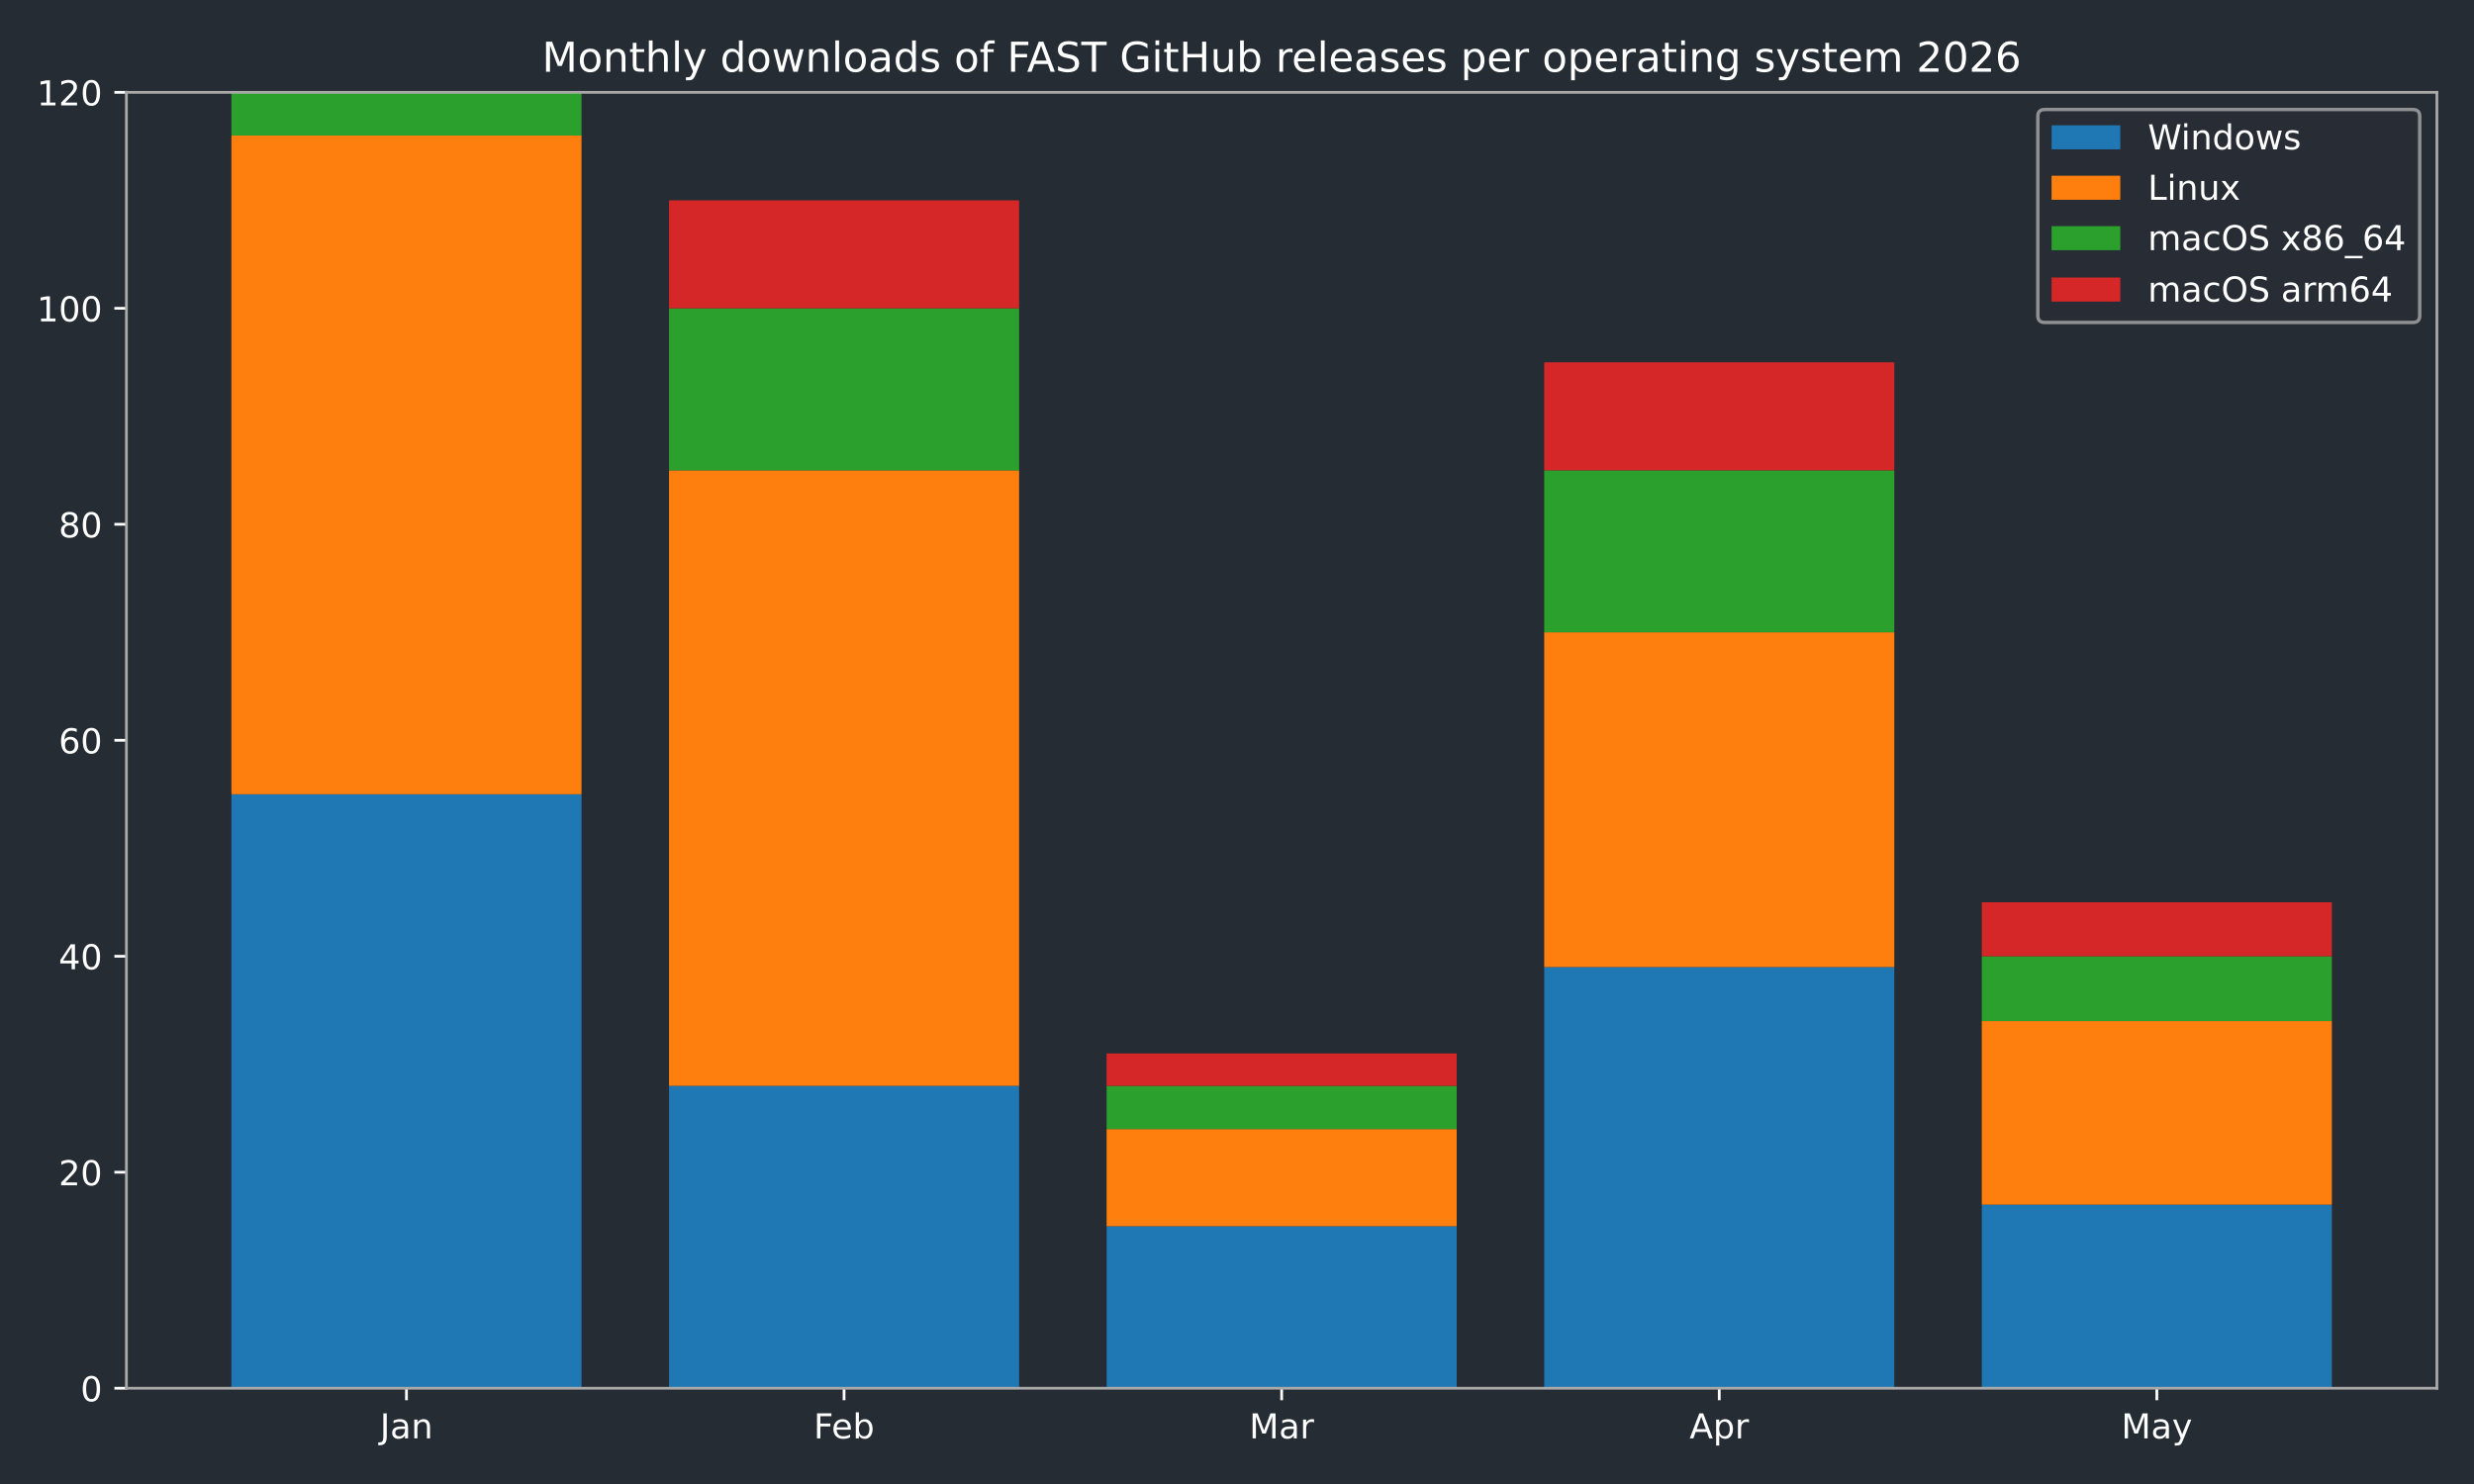
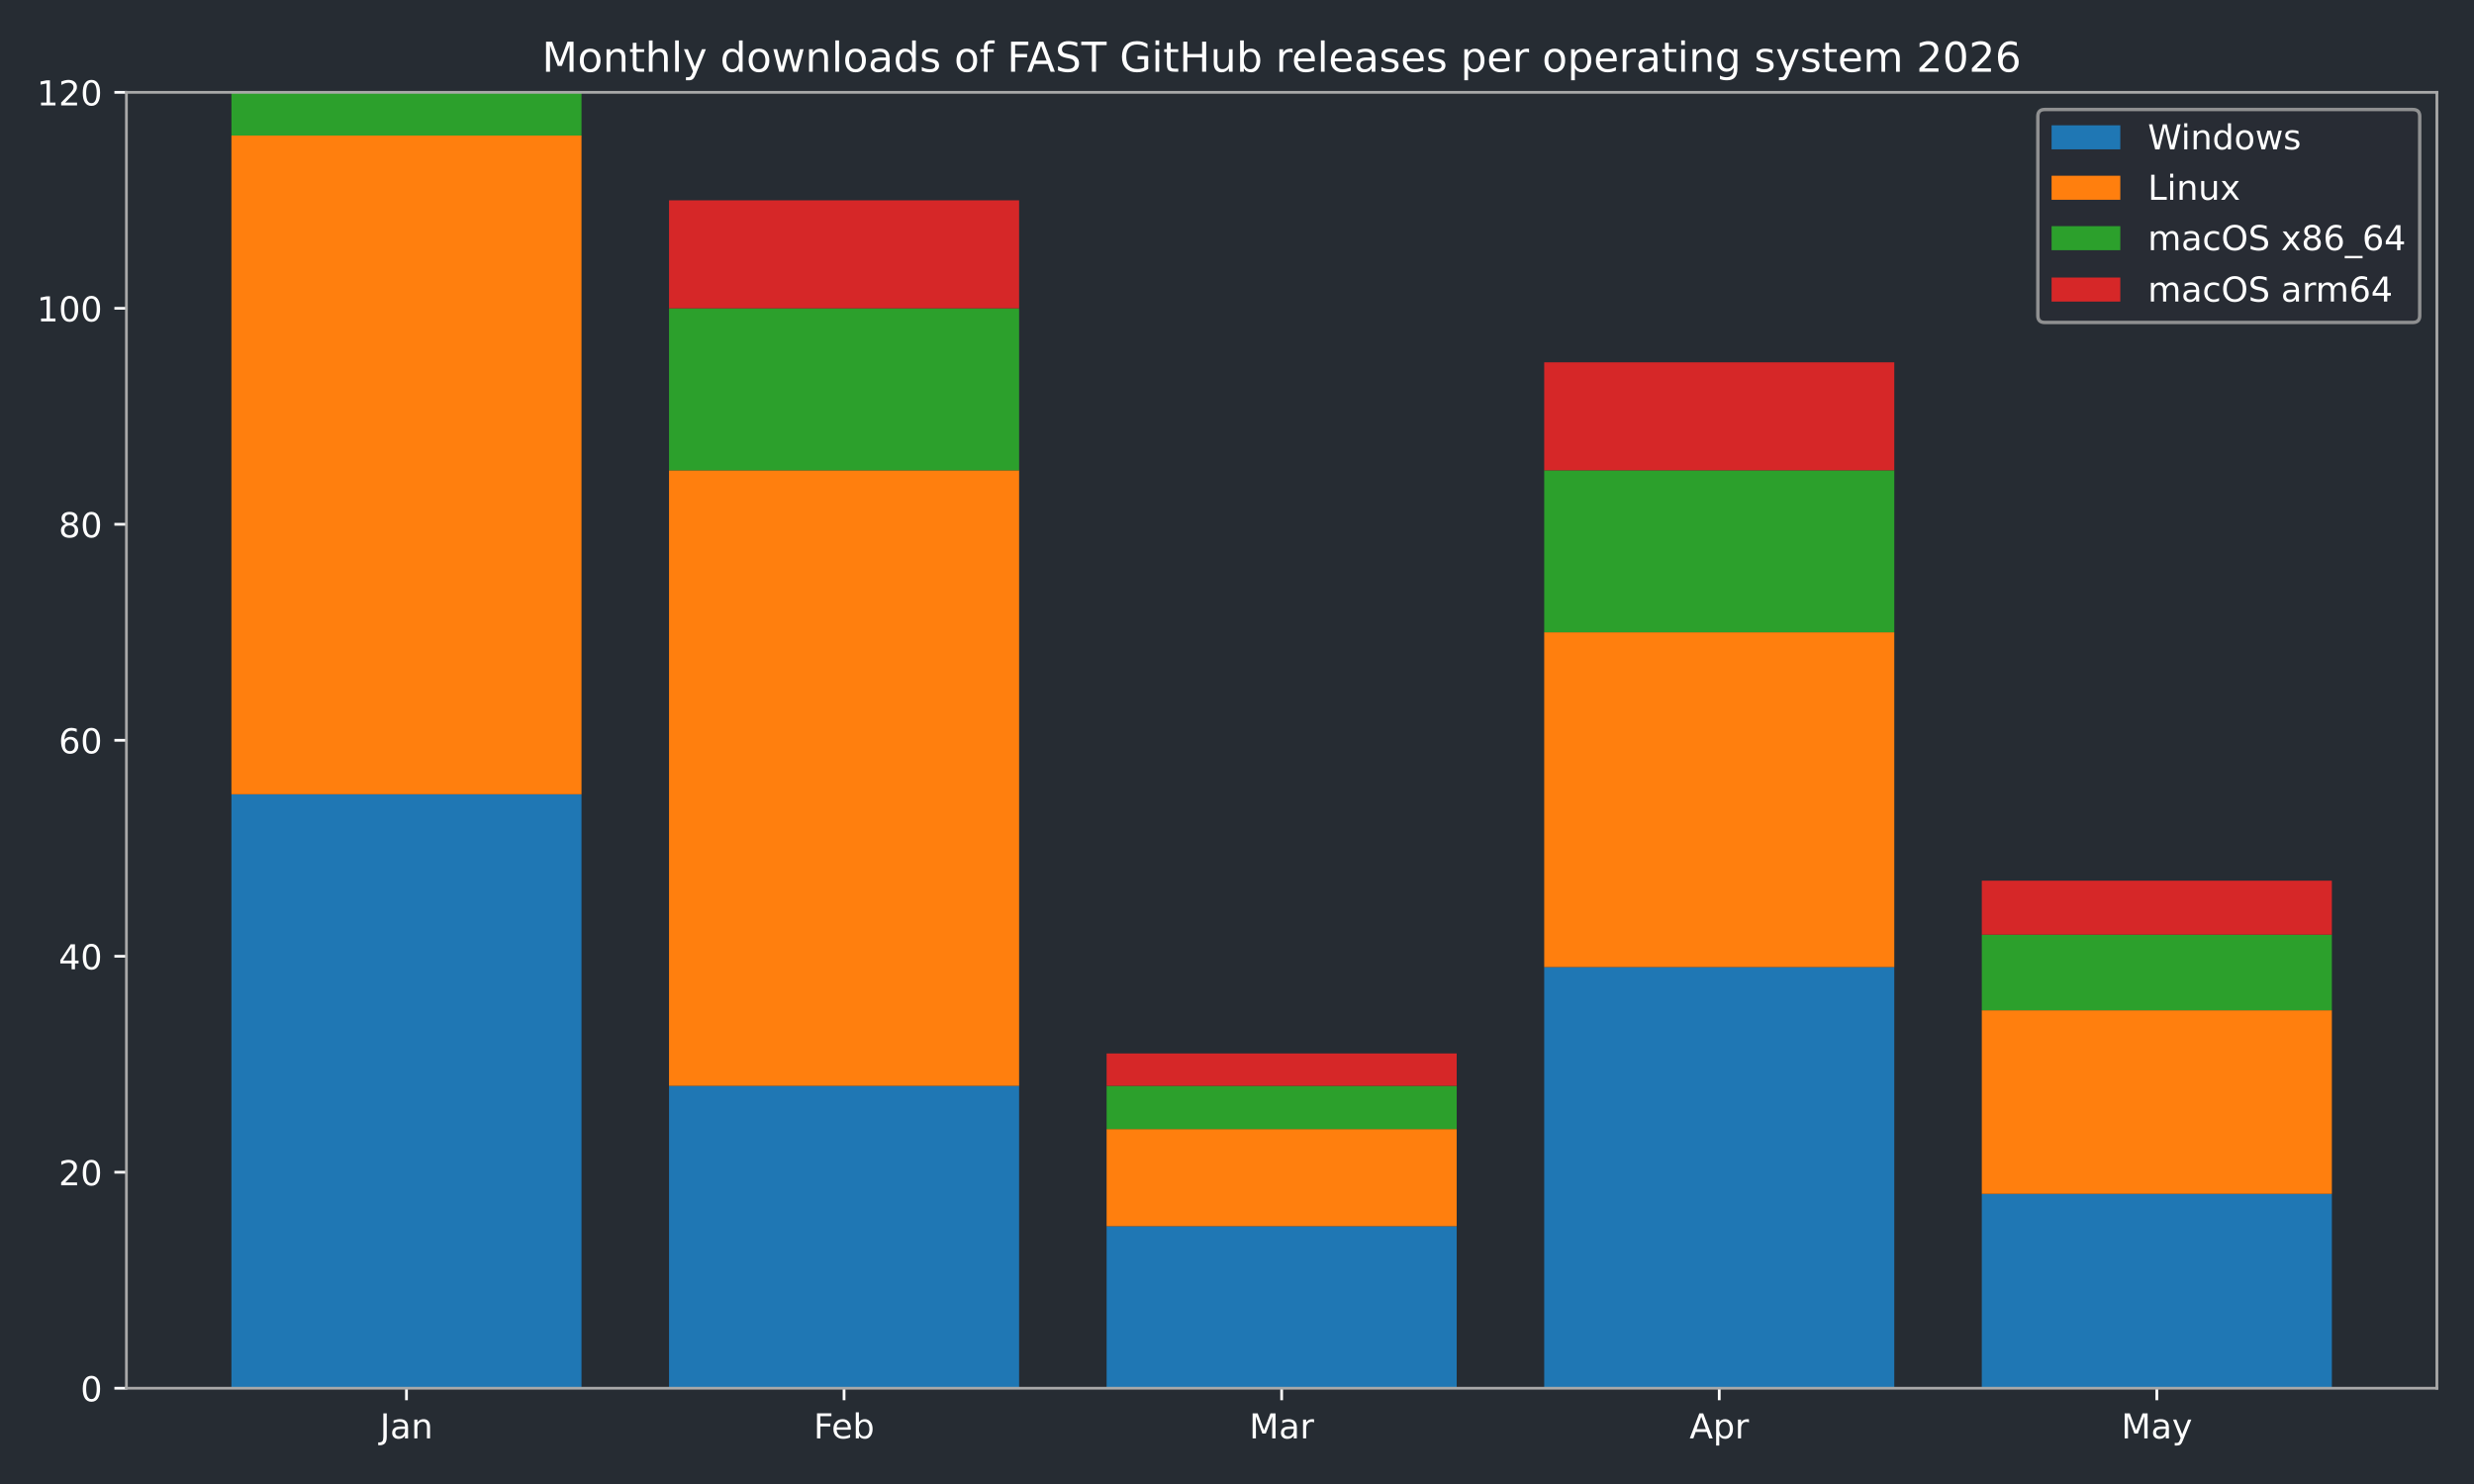
<svg xmlns="http://www.w3.org/2000/svg" xmlns:xlink="http://www.w3.org/1999/xlink" width="720pt" height="432pt" viewBox="0 0 720 432" version="1.1">
  <defs>
    <style type="text/css">*{stroke-linejoin: round; stroke-linecap: butt}</style>
  </defs>
  <g id="figure_1">
    <g id="patch_1">
      <path d="M 0 432  L 720 432  L 720 0  L 0 0  z " style="fill: #262c33" />
    </g>
    <g id="axes_1">
      <g id="patch_2">
        <path d="M 36.79 404.12  L 709.2 404.12  L 709.2 26.88  L 36.79 26.88  z " style="fill: #262c33" />
      </g>
      <g id="patch_3">
-         <path d="M 67.354 404.12  L 169.234 404.12  L 169.234 231.218  L 67.354 231.218  z " clip-path="url(#p979172a9e2)" style="fill: #1f77b4" />
+         <path d="M 67.354 404.12  L 169.234 404.12  L 169.234 231.218  L 67.354 231.218  z " clip-path="url(#pb7cbea68f8)" style="fill: #1f77b4" />
      </g>
      <g id="patch_4">
-         <path d="M 194.704 404.12  L 296.585 404.12  L 296.585 316.097  L 194.704 316.097  z " clip-path="url(#p979172a9e2)" style="fill: #1f77b4" />
+         <path d="M 194.704 404.12  L 296.585 404.12  L 296.585 316.097  L 194.704 316.097  z " clip-path="url(#pb7cbea68f8)" style="fill: #1f77b4" />
      </g>
      <g id="patch_5">
-         <path d="M 322.055 404.12  L 423.935 404.12  L 423.935 356.965  L 322.055 356.965  z " clip-path="url(#p979172a9e2)" style="fill: #1f77b4" />
+         <path d="M 322.055 404.12  L 423.935 404.12  L 423.935 356.965  L 322.055 356.965  z " clip-path="url(#pb7cbea68f8)" style="fill: #1f77b4" />
      </g>
      <g id="patch_6">
-         <path d="M 449.405 404.12  L 551.286 404.12  L 551.286 281.517  L 449.405 281.517  z " clip-path="url(#p979172a9e2)" style="fill: #1f77b4" />
+         <path d="M 449.405 404.12  L 551.286 404.12  L 551.286 281.517  L 449.405 281.517  z " clip-path="url(#pb7cbea68f8)" style="fill: #1f77b4" />
      </g>
      <g id="patch_7">
-         <path d="M 576.756 404.12  L 678.636 404.12  L 678.636 350.678  L 576.756 350.678  z " clip-path="url(#p979172a9e2)" style="fill: #1f77b4" />
+         <path d="M 576.756 404.12  L 678.636 404.12  L 678.636 347.534  L 576.756 347.534  z " clip-path="url(#pb7cbea68f8)" style="fill: #1f77b4" />
      </g>
      <g id="patch_8">
-         <path d="M 67.354 231.218  L 169.234 231.218  L 169.234 39.455  L 67.354 39.455  z " clip-path="url(#p979172a9e2)" style="fill: #ff7f0e" />
+         <path d="M 67.354 231.218  L 169.234 231.218  L 169.234 39.455  L 67.354 39.455  z " clip-path="url(#pb7cbea68f8)" style="fill: #ff7f0e" />
      </g>
      <g id="patch_9">
-         <path d="M 194.704 316.097  L 296.585 316.097  L 296.585 136.908  L 194.704 136.908  z " clip-path="url(#p979172a9e2)" style="fill: #ff7f0e" />
+         <path d="M 194.704 316.097  L 296.585 316.097  L 296.585 136.908  L 194.704 136.908  z " clip-path="url(#pb7cbea68f8)" style="fill: #ff7f0e" />
      </g>
      <g id="patch_10">
-         <path d="M 322.055 356.965  L 423.935 356.965  L 423.935 328.672  L 322.055 328.672  z " clip-path="url(#p979172a9e2)" style="fill: #ff7f0e" />
+         <path d="M 322.055 356.965  L 423.935 356.965  L 423.935 328.672  L 322.055 328.672  z " clip-path="url(#pb7cbea68f8)" style="fill: #ff7f0e" />
      </g>
      <g id="patch_11">
-         <path d="M 449.405 281.517  L 551.286 281.517  L 551.286 184.063  L 449.405 184.063  z " clip-path="url(#p979172a9e2)" style="fill: #ff7f0e" />
+         <path d="M 449.405 281.517  L 551.286 281.517  L 551.286 184.063  L 449.405 184.063  z " clip-path="url(#pb7cbea68f8)" style="fill: #ff7f0e" />
      </g>
      <g id="patch_12">
-         <path d="M 576.756 350.678  L 678.636 350.678  L 678.636 297.235  L 576.756 297.235  z " clip-path="url(#p979172a9e2)" style="fill: #ff7f0e" />
+         <path d="M 576.756 347.534  L 678.636 347.534  L 678.636 294.092  L 576.756 294.092  z " clip-path="url(#pb7cbea68f8)" style="fill: #ff7f0e" />
      </g>
      <g id="patch_13">
-         <path d="M 67.354 39.455  L 169.234 39.455  L 169.234 26.88  L 67.354 26.88  z " clip-path="url(#p979172a9e2)" style="fill: #2ca02c" />
+         <path d="M 67.354 39.455  L 169.234 39.455  L 169.234 26.88  L 67.354 26.88  z " clip-path="url(#pb7cbea68f8)" style="fill: #2ca02c" />
      </g>
      <g id="patch_14">
-         <path d="M 194.704 136.908  L 296.585 136.908  L 296.585 89.753  L 194.704 89.753  z " clip-path="url(#p979172a9e2)" style="fill: #2ca02c" />
+         <path d="M 194.704 136.908  L 296.585 136.908  L 296.585 89.753  L 194.704 89.753  z " clip-path="url(#pb7cbea68f8)" style="fill: #2ca02c" />
      </g>
      <g id="patch_15">
-         <path d="M 322.055 328.672  L 423.935 328.672  L 423.935 316.097  L 322.055 316.097  z " clip-path="url(#p979172a9e2)" style="fill: #2ca02c" />
+         <path d="M 322.055 328.672  L 423.935 328.672  L 423.935 316.097  L 322.055 316.097  z " clip-path="url(#pb7cbea68f8)" style="fill: #2ca02c" />
      </g>
      <g id="patch_16">
-         <path d="M 449.405 184.063  L 551.286 184.063  L 551.286 136.908  L 449.405 136.908  z " clip-path="url(#p979172a9e2)" style="fill: #2ca02c" />
+         <path d="M 449.405 184.063  L 551.286 184.063  L 551.286 136.908  L 449.405 136.908  z " clip-path="url(#pb7cbea68f8)" style="fill: #2ca02c" />
      </g>
      <g id="patch_17">
-         <path d="M 576.756 297.235  L 678.636 297.235  L 678.636 278.373  L 576.756 278.373  z " clip-path="url(#p979172a9e2)" style="fill: #2ca02c" />
+         <path d="M 576.756 294.092  L 678.636 294.092  L 678.636 272.086  L 576.756 272.086  z " clip-path="url(#pb7cbea68f8)" style="fill: #2ca02c" />
      </g>
      <g id="patch_18">
-         <path d="M 67.354 26.88  L 169.234 26.88  L 169.234 26.88  L 67.354 26.88  z " clip-path="url(#p979172a9e2)" style="fill: #d62728" />
+         <path d="M 67.354 26.88  L 169.234 26.88  L 169.234 26.88  L 67.354 26.88  z " clip-path="url(#pb7cbea68f8)" style="fill: #d62728" />
      </g>
      <g id="patch_19">
-         <path d="M 194.704 89.753  L 296.585 89.753  L 296.585 58.317  L 194.704 58.317  z " clip-path="url(#p979172a9e2)" style="fill: #d62728" />
+         <path d="M 194.704 89.753  L 296.585 89.753  L 296.585 58.317  L 194.704 58.317  z " clip-path="url(#pb7cbea68f8)" style="fill: #d62728" />
      </g>
      <g id="patch_20">
-         <path d="M 322.055 316.097  L 423.935 316.097  L 423.935 306.666  L 322.055 306.666  z " clip-path="url(#p979172a9e2)" style="fill: #d62728" />
+         <path d="M 322.055 316.097  L 423.935 316.097  L 423.935 306.666  L 322.055 306.666  z " clip-path="url(#pb7cbea68f8)" style="fill: #d62728" />
      </g>
      <g id="patch_21">
-         <path d="M 449.405 136.908  L 551.286 136.908  L 551.286 105.472  L 449.405 105.472  z " clip-path="url(#p979172a9e2)" style="fill: #d62728" />
+         <path d="M 449.405 136.908  L 551.286 136.908  L 551.286 105.472  L 449.405 105.472  z " clip-path="url(#pb7cbea68f8)" style="fill: #d62728" />
      </g>
      <g id="patch_22">
-         <path d="M 576.756 278.373  L 678.636 278.373  L 678.636 262.655  L 576.756 262.655  z " clip-path="url(#p979172a9e2)" style="fill: #d62728" />
+         <path d="M 576.756 272.086  L 678.636 272.086  L 678.636 256.368  L 576.756 256.368  z " clip-path="url(#pb7cbea68f8)" style="fill: #d62728" />
      </g>
      <g id="matplotlib.axis_1">
        <g id="xtick_1">
          <g id="line2d_1">
            <defs>
-               <path id="m6876b8c287" d="M 0 0  L 0 3.5  " style="stroke: #ffffff; stroke-width: 0.8" />
+               <path id="mf1c4f2b524" d="M 0 0  L 0 3.5  " style="stroke: #ffffff; stroke-width: 0.8" />
            </defs>
            <g>
-               <use xlink:href="#m6876b8c287" x="118.294" y="404.12" style="fill: #ffffff; stroke: #ffffff; stroke-width: 0.8" />
+               <use xlink:href="#mf1c4f2b524" x="118.294" y="404.12" style="fill: #ffffff; stroke: #ffffff; stroke-width: 0.8" />
            </g>
          </g>
          <g id="text_1">
            <g style="fill: #ffffff" transform="translate(110.5864 418.7184) scale(0.1 -0.1)">
              <defs>
                <path id="DejaVuSans-4a" d="M 628 4666  L 1259 4666  L 1259 325  Q 1259 -519 939 -900  Q 619 -1281 -91 -1281  L -331 -1281  L -331 -750  L -134 -750  Q 284 -750 456 -515  Q 628 -281 628 325  L 628 4666  z " transform="scale(0.015625)" />
                <path id="DejaVuSans-61" d="M 2194 1759  Q 1497 1759 1228 1600  Q 959 1441 959 1056  Q 959 750 1161 570  Q 1363 391 1709 391  Q 2188 391 2477 730  Q 2766 1069 2766 1631  L 2766 1759  L 2194 1759  z M 3341 1997  L 3341 0  L 2766 0  L 2766 531  Q 2569 213 2275 61  Q 1981 -91 1556 -91  Q 1019 -91 701 211  Q 384 513 384 1019  Q 384 1609 779 1909  Q 1175 2209 1959 2209  L 2766 2209  L 2766 2266  Q 2766 2663 2505 2880  Q 2244 3097 1772 3097  Q 1472 3097 1187 3025  Q 903 2953 641 2809  L 641 3341  Q 956 3463 1253 3523  Q 1550 3584 1831 3584  Q 2591 3584 2966 3190  Q 3341 2797 3341 1997  z " transform="scale(0.015625)" />
                <path id="DejaVuSans-6e" d="M 3513 2113  L 3513 0  L 2938 0  L 2938 2094  Q 2938 2591 2744 2837  Q 2550 3084 2163 3084  Q 1697 3084 1428 2787  Q 1159 2491 1159 1978  L 1159 0  L 581 0  L 581 3500  L 1159 3500  L 1159 2956  Q 1366 3272 1645 3428  Q 1925 3584 2291 3584  Q 2894 3584 3203 3211  Q 3513 2838 3513 2113  z " transform="scale(0.015625)" />
              </defs>
              <use xlink:href="#DejaVuSans-4a" />
              <use xlink:href="#DejaVuSans-61" transform="translate(29.49219 0)" />
              <use xlink:href="#DejaVuSans-6e" transform="translate(90.77148 0)" />
            </g>
          </g>
        </g>
        <g id="xtick_2">
          <g id="line2d_2">
            <g>
-               <use xlink:href="#m6876b8c287" x="245.645" y="404.12" style="fill: #ffffff; stroke: #ffffff; stroke-width: 0.8" />
+               <use xlink:href="#mf1c4f2b524" x="245.645" y="404.12" style="fill: #ffffff; stroke: #ffffff; stroke-width: 0.8" />
            </g>
          </g>
          <g id="text_2">
            <g style="fill: #ffffff" transform="translate(236.7931 418.7184) scale(0.1 -0.1)">
              <defs>
                <path id="DejaVuSans-46" d="M 628 4666  L 3309 4666  L 3309 4134  L 1259 4134  L 1259 2759  L 3109 2759  L 3109 2228  L 1259 2228  L 1259 0  L 628 0  L 628 4666  z " transform="scale(0.015625)" />
                <path id="DejaVuSans-65" d="M 3597 1894  L 3597 1613  L 953 1613  Q 991 1019 1311 708  Q 1631 397 2203 397  Q 2534 397 2845 478  Q 3156 559 3463 722  L 3463 178  Q 3153 47 2828 -22  Q 2503 -91 2169 -91  Q 1331 -91 842 396  Q 353 884 353 1716  Q 353 2575 817 3079  Q 1281 3584 2069 3584  Q 2775 3584 3186 3129  Q 3597 2675 3597 1894  z M 3022 2063  Q 3016 2534 2758 2815  Q 2500 3097 2075 3097  Q 1594 3097 1305 2825  Q 1016 2553 972 2059  L 3022 2063  z " transform="scale(0.015625)" />
                <path id="DejaVuSans-62" d="M 3116 1747  Q 3116 2381 2855 2742  Q 2594 3103 2138 3103  Q 1681 3103 1420 2742  Q 1159 2381 1159 1747  Q 1159 1113 1420 752  Q 1681 391 2138 391  Q 2594 391 2855 752  Q 3116 1113 3116 1747  z M 1159 2969  Q 1341 3281 1617 3432  Q 1894 3584 2278 3584  Q 2916 3584 3314 3078  Q 3713 2572 3713 1747  Q 3713 922 3314 415  Q 2916 -91 2278 -91  Q 1894 -91 1617 61  Q 1341 213 1159 525  L 1159 0  L 581 0  L 581 4863  L 1159 4863  L 1159 2969  z " transform="scale(0.015625)" />
              </defs>
              <use xlink:href="#DejaVuSans-46" />
              <use xlink:href="#DejaVuSans-65" transform="translate(52.01953 0)" />
              <use xlink:href="#DejaVuSans-62" transform="translate(113.543 0)" />
            </g>
          </g>
        </g>
        <g id="xtick_3">
          <g id="line2d_3">
            <g>
-               <use xlink:href="#m6876b8c287" x="372.995" y="404.12" style="fill: #ffffff; stroke: #ffffff; stroke-width: 0.8" />
+               <use xlink:href="#mf1c4f2b524" x="372.995" y="404.12" style="fill: #ffffff; stroke: #ffffff; stroke-width: 0.8" />
            </g>
          </g>
          <g id="text_3">
            <g style="fill: #ffffff" transform="translate(363.5614 418.7184) scale(0.1 -0.1)">
              <defs>
                <path id="DejaVuSans-4d" d="M 628 4666  L 1569 4666  L 2759 1491  L 3956 4666  L 4897 4666  L 4897 0  L 4281 0  L 4281 4097  L 3078 897  L 2444 897  L 1241 4097  L 1241 0  L 628 0  L 628 4666  z " transform="scale(0.015625)" />
                <path id="DejaVuSans-72" d="M 2631 2963  Q 2534 3019 2420 3045  Q 2306 3072 2169 3072  Q 1681 3072 1420 2755  Q 1159 2438 1159 1844  L 1159 0  L 581 0  L 581 3500  L 1159 3500  L 1159 2956  Q 1341 3275 1631 3429  Q 1922 3584 2338 3584  Q 2397 3584 2469 3576  Q 2541 3569 2628 3553  L 2631 2963  z " transform="scale(0.015625)" />
              </defs>
              <use xlink:href="#DejaVuSans-4d" />
              <use xlink:href="#DejaVuSans-61" transform="translate(86.2793 0)" />
              <use xlink:href="#DejaVuSans-72" transform="translate(147.5586 0)" />
            </g>
          </g>
        </g>
        <g id="xtick_4">
          <g id="line2d_4">
            <g>
-               <use xlink:href="#m6876b8c287" x="500.345" y="404.12" style="fill: #ffffff; stroke: #ffffff; stroke-width: 0.8" />
+               <use xlink:href="#mf1c4f2b524" x="500.345" y="404.12" style="fill: #ffffff; stroke: #ffffff; stroke-width: 0.8" />
            </g>
          </g>
          <g id="text_4">
            <g style="fill: #ffffff" transform="translate(491.6954 418.7184) scale(0.1 -0.1)">
              <defs>
                <path id="DejaVuSans-41" d="M 2188 4044  L 1331 1722  L 3047 1722  L 2188 4044  z M 1831 4666  L 2547 4666  L 4325 0  L 3669 0  L 3244 1197  L 1141 1197  L 716 0  L 50 0  L 1831 4666  z " transform="scale(0.015625)" />
                <path id="DejaVuSans-70" d="M 1159 525  L 1159 -1331  L 581 -1331  L 581 3500  L 1159 3500  L 1159 2969  Q 1341 3281 1617 3432  Q 1894 3584 2278 3584  Q 2916 3584 3314 3078  Q 3713 2572 3713 1747  Q 3713 922 3314 415  Q 2916 -91 2278 -91  Q 1894 -91 1617 61  Q 1341 213 1159 525  z M 3116 1747  Q 3116 2381 2855 2742  Q 2594 3103 2138 3103  Q 1681 3103 1420 2742  Q 1159 2381 1159 1747  Q 1159 1113 1420 752  Q 1681 391 2138 391  Q 2594 391 2855 752  Q 3116 1113 3116 1747  z " transform="scale(0.015625)" />
              </defs>
              <use xlink:href="#DejaVuSans-41" />
              <use xlink:href="#DejaVuSans-70" transform="translate(68.4082 0)" />
              <use xlink:href="#DejaVuSans-72" transform="translate(131.8848 0)" />
            </g>
          </g>
        </g>
        <g id="xtick_5">
          <g id="line2d_5">
            <g>
-               <use xlink:href="#m6876b8c287" x="627.696" y="404.12" style="fill: #ffffff; stroke: #ffffff; stroke-width: 0.8" />
+               <use xlink:href="#mf1c4f2b524" x="627.696" y="404.12" style="fill: #ffffff; stroke: #ffffff; stroke-width: 0.8" />
            </g>
          </g>
          <g id="text_5">
            <g style="fill: #ffffff" transform="translate(617.3583 418.7184) scale(0.1 -0.1)">
              <defs>
                <path id="DejaVuSans-79" d="M 2059 -325  Q 1816 -950 1584 -1140  Q 1353 -1331 966 -1331  L 506 -1331  L 506 -850  L 844 -850  Q 1081 -850 1212 -737  Q 1344 -625 1503 -206  L 1606 56  L 191 3500  L 800 3500  L 1894 763  L 2988 3500  L 3597 3500  L 2059 -325  z " transform="scale(0.015625)" />
              </defs>
              <use xlink:href="#DejaVuSans-4d" />
              <use xlink:href="#DejaVuSans-61" transform="translate(86.2793 0)" />
              <use xlink:href="#DejaVuSans-79" transform="translate(147.5586 0)" />
            </g>
          </g>
        </g>
      </g>
      <g id="matplotlib.axis_2">
        <g id="ytick_1">
          <g id="line2d_6">
            <defs>
-               <path id="m8c7e630057" d="M 0 0  L -3.5 0  " style="stroke: #ffffff; stroke-width: 0.8" />
+               <path id="me8b9403a8a" d="M 0 0  L -3.5 0  " style="stroke: #ffffff; stroke-width: 0.8" />
            </defs>
            <g>
-               <use xlink:href="#m8c7e630057" x="36.79" y="404.12" style="fill: #ffffff; stroke: #ffffff; stroke-width: 0.8" />
+               <use xlink:href="#me8b9403a8a" x="36.79" y="404.12" style="fill: #ffffff; stroke: #ffffff; stroke-width: 0.8" />
            </g>
          </g>
          <g id="text_6">
            <g style="fill: #ffffff" transform="translate(23.4275 407.9192) scale(0.1 -0.1)">
              <defs>
                <path id="DejaVuSans-30" d="M 2034 4250  Q 1547 4250 1301 3770  Q 1056 3291 1056 2328  Q 1056 1369 1301 889  Q 1547 409 2034 409  Q 2525 409 2770 889  Q 3016 1369 3016 2328  Q 3016 3291 2770 3770  Q 2525 4250 2034 4250  z M 2034 4750  Q 2819 4750 3233 4129  Q 3647 3509 3647 2328  Q 3647 1150 3233 529  Q 2819 -91 2034 -91  Q 1250 -91 836 529  Q 422 1150 422 2328  Q 422 3509 836 4129  Q 1250 4750 2034 4750  z " transform="scale(0.015625)" />
              </defs>
              <use xlink:href="#DejaVuSans-30" />
            </g>
          </g>
        </g>
        <g id="ytick_2">
          <g id="line2d_7">
            <g>
-               <use xlink:href="#m8c7e630057" x="36.79" y="341.247" style="fill: #ffffff; stroke: #ffffff; stroke-width: 0.8" />
+               <use xlink:href="#me8b9403a8a" x="36.79" y="341.247" style="fill: #ffffff; stroke: #ffffff; stroke-width: 0.8" />
            </g>
          </g>
          <g id="text_7">
            <g style="fill: #ffffff" transform="translate(17.065 345.0459) scale(0.1 -0.1)">
              <defs>
                <path id="DejaVuSans-32" d="M 1228 531  L 3431 531  L 3431 0  L 469 0  L 469 531  Q 828 903 1448 1529  Q 2069 2156 2228 2338  Q 2531 2678 2651 2914  Q 2772 3150 2772 3378  Q 2772 3750 2511 3984  Q 2250 4219 1831 4219  Q 1534 4219 1204 4116  Q 875 4013 500 3803  L 500 4441  Q 881 4594 1212 4672  Q 1544 4750 1819 4750  Q 2544 4750 2975 4387  Q 3406 4025 3406 3419  Q 3406 3131 3298 2873  Q 3191 2616 2906 2266  Q 2828 2175 2409 1742  Q 1991 1309 1228 531  z " transform="scale(0.015625)" />
              </defs>
              <use xlink:href="#DejaVuSans-32" />
              <use xlink:href="#DejaVuSans-30" transform="translate(63.62305 0)" />
            </g>
          </g>
        </g>
        <g id="ytick_3">
          <g id="line2d_8">
            <g>
-               <use xlink:href="#m8c7e630057" x="36.79" y="278.373" style="fill: #ffffff; stroke: #ffffff; stroke-width: 0.8" />
+               <use xlink:href="#me8b9403a8a" x="36.79" y="278.373" style="fill: #ffffff; stroke: #ffffff; stroke-width: 0.8" />
            </g>
          </g>
          <g id="text_8">
            <g style="fill: #ffffff" transform="translate(17.065 282.1726) scale(0.1 -0.1)">
              <defs>
                <path id="DejaVuSans-34" d="M 2419 4116  L 825 1625  L 2419 1625  L 2419 4116  z M 2253 4666  L 3047 4666  L 3047 1625  L 3713 1625  L 3713 1100  L 3047 1100  L 3047 0  L 2419 0  L 2419 1100  L 313 1100  L 313 1709  L 2253 4666  z " transform="scale(0.015625)" />
              </defs>
              <use xlink:href="#DejaVuSans-34" />
              <use xlink:href="#DejaVuSans-30" transform="translate(63.62305 0)" />
            </g>
          </g>
        </g>
        <g id="ytick_4">
          <g id="line2d_9">
            <g>
-               <use xlink:href="#m8c7e630057" x="36.79" y="215.5" style="fill: #ffffff; stroke: #ffffff; stroke-width: 0.8" />
+               <use xlink:href="#me8b9403a8a" x="36.79" y="215.5" style="fill: #ffffff; stroke: #ffffff; stroke-width: 0.8" />
            </g>
          </g>
          <g id="text_9">
            <g style="fill: #ffffff" transform="translate(17.065 219.2992) scale(0.1 -0.1)">
              <defs>
                <path id="DejaVuSans-36" d="M 2113 2584  Q 1688 2584 1439 2293  Q 1191 2003 1191 1497  Q 1191 994 1439 701  Q 1688 409 2113 409  Q 2538 409 2786 701  Q 3034 994 3034 1497  Q 3034 2003 2786 2293  Q 2538 2584 2113 2584  z M 3366 4563  L 3366 3988  Q 3128 4100 2886 4159  Q 2644 4219 2406 4219  Q 1781 4219 1451 3797  Q 1122 3375 1075 2522  Q 1259 2794 1537 2939  Q 1816 3084 2150 3084  Q 2853 3084 3261 2657  Q 3669 2231 3669 1497  Q 3669 778 3244 343  Q 2819 -91 2113 -91  Q 1303 -91 875 529  Q 447 1150 447 2328  Q 447 3434 972 4092  Q 1497 4750 2381 4750  Q 2619 4750 2861 4703  Q 3103 4656 3366 4563  z " transform="scale(0.015625)" />
              </defs>
              <use xlink:href="#DejaVuSans-36" />
              <use xlink:href="#DejaVuSans-30" transform="translate(63.62305 0)" />
            </g>
          </g>
        </g>
        <g id="ytick_5">
          <g id="line2d_10">
            <g>
-               <use xlink:href="#m8c7e630057" x="36.79" y="152.627" style="fill: #ffffff; stroke: #ffffff; stroke-width: 0.8" />
+               <use xlink:href="#me8b9403a8a" x="36.79" y="152.627" style="fill: #ffffff; stroke: #ffffff; stroke-width: 0.8" />
            </g>
          </g>
          <g id="text_10">
            <g style="fill: #ffffff" transform="translate(17.065 156.4259) scale(0.1 -0.1)">
              <defs>
                <path id="DejaVuSans-38" d="M 2034 2216  Q 1584 2216 1326 1975  Q 1069 1734 1069 1313  Q 1069 891 1326 650  Q 1584 409 2034 409  Q 2484 409 2743 651  Q 3003 894 3003 1313  Q 3003 1734 2745 1975  Q 2488 2216 2034 2216  z M 1403 2484  Q 997 2584 770 2862  Q 544 3141 544 3541  Q 544 4100 942 4425  Q 1341 4750 2034 4750  Q 2731 4750 3128 4425  Q 3525 4100 3525 3541  Q 3525 3141 3298 2862  Q 3072 2584 2669 2484  Q 3125 2378 3379 2068  Q 3634 1759 3634 1313  Q 3634 634 3220 271  Q 2806 -91 2034 -91  Q 1263 -91 848 271  Q 434 634 434 1313  Q 434 1759 690 2068  Q 947 2378 1403 2484  z M 1172 3481  Q 1172 3119 1398 2916  Q 1625 2713 2034 2713  Q 2441 2713 2670 2916  Q 2900 3119 2900 3481  Q 2900 3844 2670 4047  Q 2441 4250 2034 4250  Q 1625 4250 1398 4047  Q 1172 3844 1172 3481  z " transform="scale(0.015625)" />
              </defs>
              <use xlink:href="#DejaVuSans-38" />
              <use xlink:href="#DejaVuSans-30" transform="translate(63.62305 0)" />
            </g>
          </g>
        </g>
        <g id="ytick_6">
          <g id="line2d_11">
            <g>
-               <use xlink:href="#m8c7e630057" x="36.79" y="89.753" style="fill: #ffffff; stroke: #ffffff; stroke-width: 0.8" />
+               <use xlink:href="#me8b9403a8a" x="36.79" y="89.753" style="fill: #ffffff; stroke: #ffffff; stroke-width: 0.8" />
            </g>
          </g>
          <g id="text_11">
            <g style="fill: #ffffff" transform="translate(10.7025 93.55255) scale(0.1 -0.1)">
              <defs>
                <path id="DejaVuSans-31" d="M 794 531  L 1825 531  L 1825 4091  L 703 3866  L 703 4441  L 1819 4666  L 2450 4666  L 2450 531  L 3481 531  L 3481 0  L 794 0  L 794 531  z " transform="scale(0.015625)" />
              </defs>
              <use xlink:href="#DejaVuSans-31" />
              <use xlink:href="#DejaVuSans-30" transform="translate(63.62305 0)" />
              <use xlink:href="#DejaVuSans-30" transform="translate(127.2461 0)" />
            </g>
          </g>
        </g>
        <g id="ytick_7">
          <g id="line2d_12">
            <g>
-               <use xlink:href="#m8c7e630057" x="36.79" y="26.88" style="fill: #ffffff; stroke: #ffffff; stroke-width: 0.8" />
+               <use xlink:href="#me8b9403a8a" x="36.79" y="26.88" style="fill: #ffffff; stroke: #ffffff; stroke-width: 0.8" />
            </g>
          </g>
          <g id="text_12">
            <g style="fill: #ffffff" transform="translate(10.7025 30.67922) scale(0.1 -0.1)">
              <use xlink:href="#DejaVuSans-31" />
              <use xlink:href="#DejaVuSans-32" transform="translate(63.62305 0)" />
              <use xlink:href="#DejaVuSans-30" transform="translate(127.2461 0)" />
            </g>
          </g>
        </g>
      </g>
      <g id="patch_23">
        <path d="M 36.79 404.12  L 36.79 26.88  " style="fill: none; stroke: #a9a9a9; stroke-width: 0.8; stroke-linejoin: miter; stroke-linecap: square" />
      </g>
      <g id="patch_24">
        <path d="M 709.2 404.12  L 709.2 26.88  " style="fill: none; stroke: #a9a9a9; stroke-width: 0.8; stroke-linejoin: miter; stroke-linecap: square" />
      </g>
      <g id="patch_25">
        <path d="M 36.79 404.12  L 709.2 404.12  " style="fill: none; stroke: #a9a9a9; stroke-width: 0.8; stroke-linejoin: miter; stroke-linecap: square" />
      </g>
      <g id="patch_26">
        <path d="M 36.79 26.88  L 709.2 26.88  " style="fill: none; stroke: #a9a9a9; stroke-width: 0.8; stroke-linejoin: miter; stroke-linecap: square" />
      </g>
      <g id="text_13">
        <g style="fill: #ffffff" transform="translate(157.7366 20.88) scale(0.12 -0.12)">
          <defs>
            <path id="DejaVuSans-6f" d="M 1959 3097  Q 1497 3097 1228 2736  Q 959 2375 959 1747  Q 959 1119 1226 758  Q 1494 397 1959 397  Q 2419 397 2687 759  Q 2956 1122 2956 1747  Q 2956 2369 2687 2733  Q 2419 3097 1959 3097  z M 1959 3584  Q 2709 3584 3137 3096  Q 3566 2609 3566 1747  Q 3566 888 3137 398  Q 2709 -91 1959 -91  Q 1206 -91 779 398  Q 353 888 353 1747  Q 353 2609 779 3096  Q 1206 3584 1959 3584  z " transform="scale(0.015625)" />
            <path id="DejaVuSans-74" d="M 1172 4494  L 1172 3500  L 2356 3500  L 2356 3053  L 1172 3053  L 1172 1153  Q 1172 725 1289 603  Q 1406 481 1766 481  L 2356 481  L 2356 0  L 1766 0  Q 1100 0 847 248  Q 594 497 594 1153  L 594 3053  L 172 3053  L 172 3500  L 594 3500  L 594 4494  L 1172 4494  z " transform="scale(0.015625)" />
            <path id="DejaVuSans-68" d="M 3513 2113  L 3513 0  L 2938 0  L 2938 2094  Q 2938 2591 2744 2837  Q 2550 3084 2163 3084  Q 1697 3084 1428 2787  Q 1159 2491 1159 1978  L 1159 0  L 581 0  L 581 4863  L 1159 4863  L 1159 2956  Q 1366 3272 1645 3428  Q 1925 3584 2291 3584  Q 2894 3584 3203 3211  Q 3513 2838 3513 2113  z " transform="scale(0.015625)" />
            <path id="DejaVuSans-6c" d="M 603 4863  L 1178 4863  L 1178 0  L 603 0  L 603 4863  z " transform="scale(0.015625)" />
            <path id="DejaVuSans-20" transform="scale(0.015625)" />
            <path id="DejaVuSans-64" d="M 2906 2969  L 2906 4863  L 3481 4863  L 3481 0  L 2906 0  L 2906 525  Q 2725 213 2448 61  Q 2172 -91 1784 -91  Q 1150 -91 751 415  Q 353 922 353 1747  Q 353 2572 751 3078  Q 1150 3584 1784 3584  Q 2172 3584 2448 3432  Q 2725 3281 2906 2969  z M 947 1747  Q 947 1113 1208 752  Q 1469 391 1925 391  Q 2381 391 2643 752  Q 2906 1113 2906 1747  Q 2906 2381 2643 2742  Q 2381 3103 1925 3103  Q 1469 3103 1208 2742  Q 947 2381 947 1747  z " transform="scale(0.015625)" />
            <path id="DejaVuSans-77" d="M 269 3500  L 844 3500  L 1563 769  L 2278 3500  L 2956 3500  L 3675 769  L 4391 3500  L 4966 3500  L 4050 0  L 3372 0  L 2619 2869  L 1863 0  L 1184 0  L 269 3500  z " transform="scale(0.015625)" />
            <path id="DejaVuSans-73" d="M 2834 3397  L 2834 2853  Q 2591 2978 2328 3040  Q 2066 3103 1784 3103  Q 1356 3103 1142 2972  Q 928 2841 928 2578  Q 928 2378 1081 2264  Q 1234 2150 1697 2047  L 1894 2003  Q 2506 1872 2764 1633  Q 3022 1394 3022 966  Q 3022 478 2636 193  Q 2250 -91 1575 -91  Q 1294 -91 989 -36  Q 684 19 347 128  L 347 722  Q 666 556 975 473  Q 1284 391 1588 391  Q 1994 391 2212 530  Q 2431 669 2431 922  Q 2431 1156 2273 1281  Q 2116 1406 1581 1522  L 1381 1569  Q 847 1681 609 1914  Q 372 2147 372 2553  Q 372 3047 722 3315  Q 1072 3584 1716 3584  Q 2034 3584 2315 3537  Q 2597 3491 2834 3397  z " transform="scale(0.015625)" />
            <path id="DejaVuSans-66" d="M 2375 4863  L 2375 4384  L 1825 4384  Q 1516 4384 1395 4259  Q 1275 4134 1275 3809  L 1275 3500  L 2222 3500  L 2222 3053  L 1275 3053  L 1275 0  L 697 0  L 697 3053  L 147 3053  L 147 3500  L 697 3500  L 697 3744  Q 697 4328 969 4595  Q 1241 4863 1831 4863  L 2375 4863  z " transform="scale(0.015625)" />
            <path id="DejaVuSans-53" d="M 3425 4513  L 3425 3897  Q 3066 4069 2747 4153  Q 2428 4238 2131 4238  Q 1616 4238 1336 4038  Q 1056 3838 1056 3469  Q 1056 3159 1242 3001  Q 1428 2844 1947 2747  L 2328 2669  Q 3034 2534 3370 2195  Q 3706 1856 3706 1288  Q 3706 609 3251 259  Q 2797 -91 1919 -91  Q 1588 -91 1214 -16  Q 841 59 441 206  L 441 856  Q 825 641 1194 531  Q 1563 422 1919 422  Q 2459 422 2753 634  Q 3047 847 3047 1241  Q 3047 1584 2836 1778  Q 2625 1972 2144 2069  L 1759 2144  Q 1053 2284 737 2584  Q 422 2884 422 3419  Q 422 4038 858 4394  Q 1294 4750 2059 4750  Q 2388 4750 2728 4690  Q 3069 4631 3425 4513  z " transform="scale(0.015625)" />
            <path id="DejaVuSans-54" d="M -19 4666  L 3928 4666  L 3928 4134  L 2272 4134  L 2272 0  L 1638 0  L 1638 4134  L -19 4134  L -19 4666  z " transform="scale(0.015625)" />
            <path id="DejaVuSans-47" d="M 3809 666  L 3809 1919  L 2778 1919  L 2778 2438  L 4434 2438  L 4434 434  Q 4069 175 3628 42  Q 3188 -91 2688 -91  Q 1594 -91 976 548  Q 359 1188 359 2328  Q 359 3472 976 4111  Q 1594 4750 2688 4750  Q 3144 4750 3555 4637  Q 3966 4525 4313 4306  L 4313 3634  Q 3963 3931 3569 4081  Q 3175 4231 2741 4231  Q 1884 4231 1454 3753  Q 1025 3275 1025 2328  Q 1025 1384 1454 906  Q 1884 428 2741 428  Q 3075 428 3337 486  Q 3600 544 3809 666  z " transform="scale(0.015625)" />
            <path id="DejaVuSans-69" d="M 603 3500  L 1178 3500  L 1178 0  L 603 0  L 603 3500  z M 603 4863  L 1178 4863  L 1178 4134  L 603 4134  L 603 4863  z " transform="scale(0.015625)" />
            <path id="DejaVuSans-48" d="M 628 4666  L 1259 4666  L 1259 2753  L 3553 2753  L 3553 4666  L 4184 4666  L 4184 0  L 3553 0  L 3553 2222  L 1259 2222  L 1259 0  L 628 0  L 628 4666  z " transform="scale(0.015625)" />
            <path id="DejaVuSans-75" d="M 544 1381  L 544 3500  L 1119 3500  L 1119 1403  Q 1119 906 1312 657  Q 1506 409 1894 409  Q 2359 409 2629 706  Q 2900 1003 2900 1516  L 2900 3500  L 3475 3500  L 3475 0  L 2900 0  L 2900 538  Q 2691 219 2414 64  Q 2138 -91 1772 -91  Q 1169 -91 856 284  Q 544 659 544 1381  z M 1991 3584  L 1991 3584  z " transform="scale(0.015625)" />
            <path id="DejaVuSans-67" d="M 2906 1791  Q 2906 2416 2648 2759  Q 2391 3103 1925 3103  Q 1463 3103 1205 2759  Q 947 2416 947 1791  Q 947 1169 1205 825  Q 1463 481 1925 481  Q 2391 481 2648 825  Q 2906 1169 2906 1791  z M 3481 434  Q 3481 -459 3084 -895  Q 2688 -1331 1869 -1331  Q 1566 -1331 1297 -1286  Q 1028 -1241 775 -1147  L 775 -588  Q 1028 -725 1275 -790  Q 1522 -856 1778 -856  Q 2344 -856 2625 -561  Q 2906 -266 2906 331  L 2906 616  Q 2728 306 2450 153  Q 2172 0 1784 0  Q 1141 0 747 490  Q 353 981 353 1791  Q 353 2603 747 3093  Q 1141 3584 1784 3584  Q 2172 3584 2450 3431  Q 2728 3278 2906 2969  L 2906 3500  L 3481 3500  L 3481 434  z " transform="scale(0.015625)" />
            <path id="DejaVuSans-6d" d="M 3328 2828  Q 3544 3216 3844 3400  Q 4144 3584 4550 3584  Q 5097 3584 5394 3201  Q 5691 2819 5691 2113  L 5691 0  L 5113 0  L 5113 2094  Q 5113 2597 4934 2840  Q 4756 3084 4391 3084  Q 3944 3084 3684 2787  Q 3425 2491 3425 1978  L 3425 0  L 2847 0  L 2847 2094  Q 2847 2600 2669 2842  Q 2491 3084 2119 3084  Q 1678 3084 1418 2786  Q 1159 2488 1159 1978  L 1159 0  L 581 0  L 581 3500  L 1159 3500  L 1159 2956  Q 1356 3278 1631 3431  Q 1906 3584 2284 3584  Q 2666 3584 2933 3390  Q 3200 3197 3328 2828  z " transform="scale(0.015625)" />
          </defs>
          <use xlink:href="#DejaVuSans-4d" />
          <use xlink:href="#DejaVuSans-6f" transform="translate(86.2793 0)" />
          <use xlink:href="#DejaVuSans-6e" transform="translate(147.4609 0)" />
          <use xlink:href="#DejaVuSans-74" transform="translate(210.8398 0)" />
          <use xlink:href="#DejaVuSans-68" transform="translate(250.0488 0)" />
          <use xlink:href="#DejaVuSans-6c" transform="translate(313.4277 0)" />
          <use xlink:href="#DejaVuSans-79" transform="translate(341.2109 0)" />
          <use xlink:href="#DejaVuSans-20" transform="translate(400.3906 0)" />
          <use xlink:href="#DejaVuSans-64" transform="translate(432.1777 0)" />
          <use xlink:href="#DejaVuSans-6f" transform="translate(495.6543 0)" />
          <use xlink:href="#DejaVuSans-77" transform="translate(556.8359 0)" />
          <use xlink:href="#DejaVuSans-6e" transform="translate(638.623 0)" />
          <use xlink:href="#DejaVuSans-6c" transform="translate(702.002 0)" />
          <use xlink:href="#DejaVuSans-6f" transform="translate(729.7852 0)" />
          <use xlink:href="#DejaVuSans-61" transform="translate(790.9668 0)" />
          <use xlink:href="#DejaVuSans-64" transform="translate(852.2461 0)" />
          <use xlink:href="#DejaVuSans-73" transform="translate(915.7227 0)" />
          <use xlink:href="#DejaVuSans-20" transform="translate(967.8223 0)" />
          <use xlink:href="#DejaVuSans-6f" transform="translate(999.6094 0)" />
          <use xlink:href="#DejaVuSans-66" transform="translate(1060.791 0)" />
          <use xlink:href="#DejaVuSans-20" transform="translate(1095.996 0)" />
          <use xlink:href="#DejaVuSans-46" transform="translate(1127.783 0)" />
          <use xlink:href="#DejaVuSans-41" transform="translate(1176.178 0)" />
          <use xlink:href="#DejaVuSans-53" transform="translate(1244.586 0)" />
          <use xlink:href="#DejaVuSans-54" transform="translate(1308.062 0)" />
          <use xlink:href="#DejaVuSans-20" transform="translate(1369.146 0)" />
          <use xlink:href="#DejaVuSans-47" transform="translate(1400.934 0)" />
          <use xlink:href="#DejaVuSans-69" transform="translate(1478.424 0)" />
          <use xlink:href="#DejaVuSans-74" transform="translate(1506.207 0)" />
          <use xlink:href="#DejaVuSans-48" transform="translate(1545.416 0)" />
          <use xlink:href="#DejaVuSans-75" transform="translate(1620.611 0)" />
          <use xlink:href="#DejaVuSans-62" transform="translate(1683.99 0)" />
          <use xlink:href="#DejaVuSans-20" transform="translate(1747.467 0)" />
          <use xlink:href="#DejaVuSans-72" transform="translate(1779.254 0)" />
          <use xlink:href="#DejaVuSans-65" transform="translate(1818.117 0)" />
          <use xlink:href="#DejaVuSans-6c" transform="translate(1879.641 0)" />
          <use xlink:href="#DejaVuSans-65" transform="translate(1907.424 0)" />
          <use xlink:href="#DejaVuSans-61" transform="translate(1968.947 0)" />
          <use xlink:href="#DejaVuSans-73" transform="translate(2030.227 0)" />
          <use xlink:href="#DejaVuSans-65" transform="translate(2082.326 0)" />
          <use xlink:href="#DejaVuSans-73" transform="translate(2143.85 0)" />
          <use xlink:href="#DejaVuSans-20" transform="translate(2195.949 0)" />
          <use xlink:href="#DejaVuSans-70" transform="translate(2227.736 0)" />
          <use xlink:href="#DejaVuSans-65" transform="translate(2291.213 0)" />
          <use xlink:href="#DejaVuSans-72" transform="translate(2352.736 0)" />
          <use xlink:href="#DejaVuSans-20" transform="translate(2393.85 0)" />
          <use xlink:href="#DejaVuSans-6f" transform="translate(2425.637 0)" />
          <use xlink:href="#DejaVuSans-70" transform="translate(2486.818 0)" />
          <use xlink:href="#DejaVuSans-65" transform="translate(2550.295 0)" />
          <use xlink:href="#DejaVuSans-72" transform="translate(2611.818 0)" />
          <use xlink:href="#DejaVuSans-61" transform="translate(2652.932 0)" />
          <use xlink:href="#DejaVuSans-74" transform="translate(2714.211 0)" />
          <use xlink:href="#DejaVuSans-69" transform="translate(2753.42 0)" />
          <use xlink:href="#DejaVuSans-6e" transform="translate(2781.203 0)" />
          <use xlink:href="#DejaVuSans-67" transform="translate(2844.582 0)" />
          <use xlink:href="#DejaVuSans-20" transform="translate(2908.059 0)" />
          <use xlink:href="#DejaVuSans-73" transform="translate(2939.846 0)" />
          <use xlink:href="#DejaVuSans-79" transform="translate(2991.945 0)" />
          <use xlink:href="#DejaVuSans-73" transform="translate(3051.125 0)" />
          <use xlink:href="#DejaVuSans-74" transform="translate(3103.225 0)" />
          <use xlink:href="#DejaVuSans-65" transform="translate(3142.434 0)" />
          <use xlink:href="#DejaVuSans-6d" transform="translate(3203.957 0)" />
          <use xlink:href="#DejaVuSans-20" transform="translate(3301.369 0)" />
          <use xlink:href="#DejaVuSans-32" transform="translate(3333.156 0)" />
          <use xlink:href="#DejaVuSans-30" transform="translate(3396.779 0)" />
          <use xlink:href="#DejaVuSans-32" transform="translate(3460.402 0)" />
          <use xlink:href="#DejaVuSans-36" transform="translate(3524.025 0)" />
        </g>
      </g>
      <g id="legend_1">
        <g id="patch_27">
          <path d="M 595.066 93.871  L 702.2 93.871  Q 704.2 93.871 704.2 91.871  L 704.2 33.88  Q 704.2 31.88 702.2 31.88  L 595.066 31.88  Q 593.066 31.88 593.066 33.88  L 593.066 91.871  Q 593.066 93.871 595.066 93.871  z " style="fill: #282c34; opacity: 0.8; stroke: #a9a9a9; stroke-linejoin: miter" />
        </g>
        <g id="patch_28">
          <path d="M 597.066 43.478  L 617.066 43.478  L 617.066 36.478  L 597.066 36.478  z " style="fill: #1f77b4" />
        </g>
        <g id="text_14">
          <g style="fill: #ffffff" transform="translate(625.0656 43.47844) scale(0.1 -0.1)">
            <defs>
              <path id="DejaVuSans-57" d="M 213 4666  L 850 4666  L 1831 722  L 2809 4666  L 3519 4666  L 4500 722  L 5478 4666  L 6119 4666  L 4947 0  L 4153 0  L 3169 4050  L 2175 0  L 1381 0  L 213 4666  z " transform="scale(0.015625)" />
            </defs>
            <use xlink:href="#DejaVuSans-57" />
            <use xlink:href="#DejaVuSans-69" transform="translate(96.62695 0)" />
            <use xlink:href="#DejaVuSans-6e" transform="translate(124.4102 0)" />
            <use xlink:href="#DejaVuSans-64" transform="translate(187.7891 0)" />
            <use xlink:href="#DejaVuSans-6f" transform="translate(251.2656 0)" />
            <use xlink:href="#DejaVuSans-77" transform="translate(312.4473 0)" />
            <use xlink:href="#DejaVuSans-73" transform="translate(394.2344 0)" />
          </g>
        </g>
        <g id="patch_29">
          <path d="M 597.066 58.157  L 617.066 58.157  L 617.066 51.157  L 597.066 51.157  z " style="fill: #ff7f0e" />
        </g>
        <g id="text_15">
          <g style="fill: #ffffff" transform="translate(625.0656 58.15656) scale(0.1 -0.1)">
            <defs>
              <path id="DejaVuSans-4c" d="M 628 4666  L 1259 4666  L 1259 531  L 3531 531  L 3531 0  L 628 0  L 628 4666  z " transform="scale(0.015625)" />
              <path id="DejaVuSans-78" d="M 3513 3500  L 2247 1797  L 3578 0  L 2900 0  L 1881 1375  L 863 0  L 184 0  L 1544 1831  L 300 3500  L 978 3500  L 1906 2253  L 2834 3500  L 3513 3500  z " transform="scale(0.015625)" />
            </defs>
            <use xlink:href="#DejaVuSans-4c" />
            <use xlink:href="#DejaVuSans-69" transform="translate(55.71289 0)" />
            <use xlink:href="#DejaVuSans-6e" transform="translate(83.49609 0)" />
            <use xlink:href="#DejaVuSans-75" transform="translate(146.875 0)" />
            <use xlink:href="#DejaVuSans-78" transform="translate(210.2539 0)" />
          </g>
        </g>
        <g id="patch_30">
          <path d="M 597.066 72.835  L 617.066 72.835  L 617.066 65.835  L 597.066 65.835  z " style="fill: #2ca02c" />
        </g>
        <g id="text_16">
          <g style="fill: #ffffff" transform="translate(625.0656 72.83469) scale(0.1 -0.1)">
            <defs>
              <path id="DejaVuSans-63" d="M 3122 3366  L 3122 2828  Q 2878 2963 2633 3030  Q 2388 3097 2138 3097  Q 1578 3097 1268 2742  Q 959 2388 959 1747  Q 959 1106 1268 751  Q 1578 397 2138 397  Q 2388 397 2633 464  Q 2878 531 3122 666  L 3122 134  Q 2881 22 2623 -34  Q 2366 -91 2075 -91  Q 1284 -91 818 406  Q 353 903 353 1747  Q 353 2603 823 3093  Q 1294 3584 2113 3584  Q 2378 3584 2631 3529  Q 2884 3475 3122 3366  z " transform="scale(0.015625)" />
              <path id="DejaVuSans-4f" d="M 2522 4238  Q 1834 4238 1429 3725  Q 1025 3213 1025 2328  Q 1025 1447 1429 934  Q 1834 422 2522 422  Q 3209 422 3611 934  Q 4013 1447 4013 2328  Q 4013 3213 3611 3725  Q 3209 4238 2522 4238  z M 2522 4750  Q 3503 4750 4090 4092  Q 4678 3434 4678 2328  Q 4678 1225 4090 567  Q 3503 -91 2522 -91  Q 1538 -91 948 565  Q 359 1222 359 2328  Q 359 3434 948 4092  Q 1538 4750 2522 4750  z " transform="scale(0.015625)" />
              <path id="DejaVuSans-5f" d="M 3263 -1063  L 3263 -1509  L -63 -1509  L -63 -1063  L 3263 -1063  z " transform="scale(0.015625)" />
            </defs>
            <use xlink:href="#DejaVuSans-6d" />
            <use xlink:href="#DejaVuSans-61" transform="translate(97.41211 0)" />
            <use xlink:href="#DejaVuSans-63" transform="translate(158.6914 0)" />
            <use xlink:href="#DejaVuSans-4f" transform="translate(213.6719 0)" />
            <use xlink:href="#DejaVuSans-53" transform="translate(292.3828 0)" />
            <use xlink:href="#DejaVuSans-20" transform="translate(355.8594 0)" />
            <use xlink:href="#DejaVuSans-78" transform="translate(387.6465 0)" />
            <use xlink:href="#DejaVuSans-38" transform="translate(446.8262 0)" />
            <use xlink:href="#DejaVuSans-36" transform="translate(510.4492 0)" />
            <use xlink:href="#DejaVuSans-5f" transform="translate(574.0723 0)" />
            <use xlink:href="#DejaVuSans-36" transform="translate(624.0723 0)" />
            <use xlink:href="#DejaVuSans-34" transform="translate(687.6953 0)" />
          </g>
        </g>
        <g id="patch_31">
          <path d="M 597.066 87.791  L 617.066 87.791  L 617.066 80.791  L 597.066 80.791  z " style="fill: #d62728" />
        </g>
        <g id="text_17">
          <g style="fill: #ffffff" transform="translate(625.0656 87.79094) scale(0.1 -0.1)">
            <use xlink:href="#DejaVuSans-6d" />
            <use xlink:href="#DejaVuSans-61" transform="translate(97.41211 0)" />
            <use xlink:href="#DejaVuSans-63" transform="translate(158.6914 0)" />
            <use xlink:href="#DejaVuSans-4f" transform="translate(213.6719 0)" />
            <use xlink:href="#DejaVuSans-53" transform="translate(292.3828 0)" />
            <use xlink:href="#DejaVuSans-20" transform="translate(355.8594 0)" />
            <use xlink:href="#DejaVuSans-61" transform="translate(387.6465 0)" />
            <use xlink:href="#DejaVuSans-72" transform="translate(448.9258 0)" />
            <use xlink:href="#DejaVuSans-6d" transform="translate(488.2891 0)" />
            <use xlink:href="#DejaVuSans-36" transform="translate(585.7012 0)" />
            <use xlink:href="#DejaVuSans-34" transform="translate(649.3242 0)" />
          </g>
        </g>
      </g>
    </g>
  </g>
  <defs>
-     <clipPath id="p979172a9e2">
+     <clipPath id="pb7cbea68f8">
      <rect x="36.79" y="26.88" width="672.41" height="377.24" />
    </clipPath>
  </defs>
</svg>
